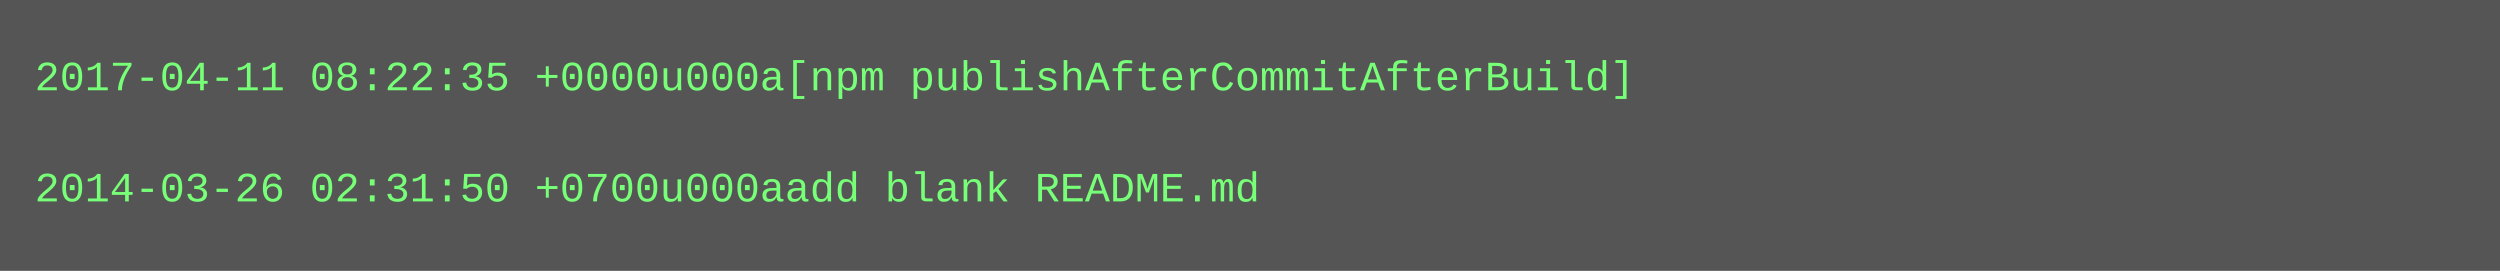
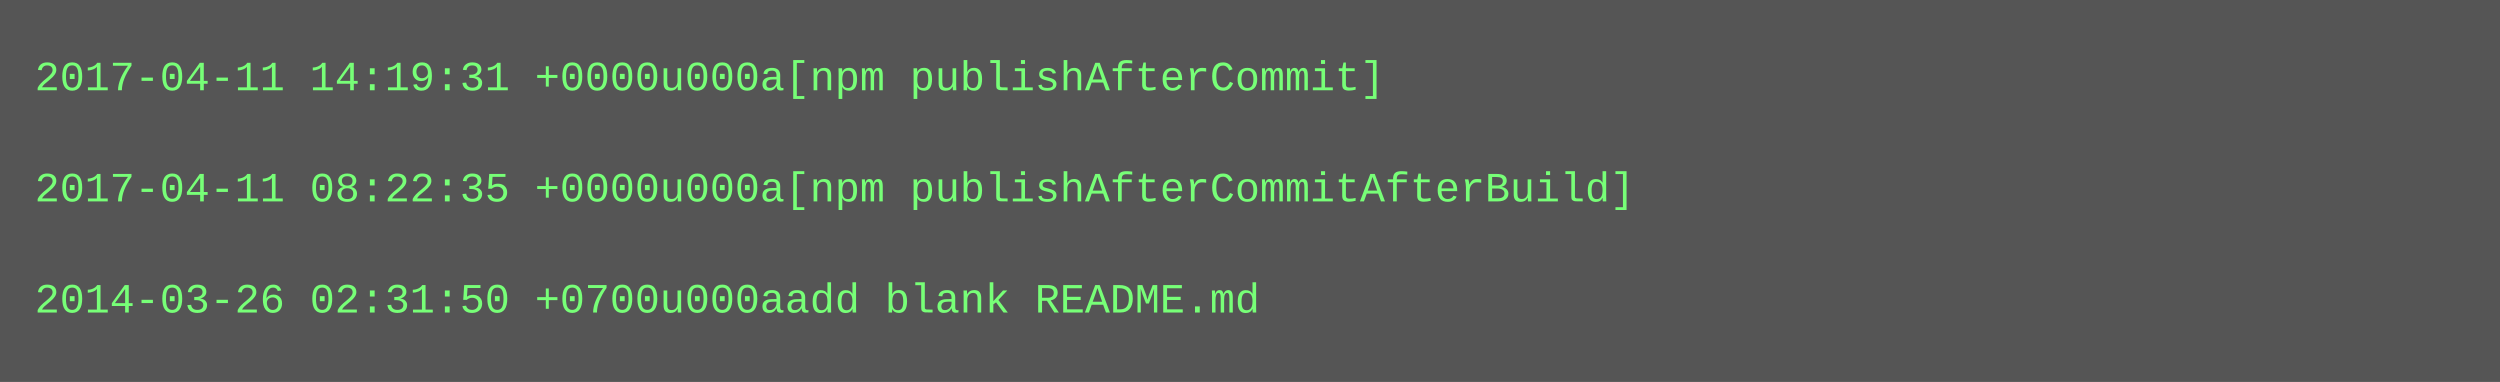
- <svg xmlns="http://www.w3.org/2000/svg" height="78" width="720">
-   <rect height="78" fill="#555" width="720" />
+ <svg xmlns="http://www.w3.org/2000/svg" height="110" width="720">
+   <rect height="110" fill="#555" width="720" />
  <text fill="#7f7" font-family="Courier New" font-size="12" xml:space="preserve">
-     <tspan x="10" y="26">2017-04-11 08:22:35 +0000u000a[npm publishAfterCommitAfterBuild]</tspan>
+     <tspan x="10" y="26">2017-04-11 14:19:31 +0000u000a[npm publishAfterCommit]</tspan>
    <tspan x="10" y="42" />
-     <tspan x="10" y="58">2014-03-26 02:31:50 +0700u000aadd blank README.md</tspan>
+     <tspan x="10" y="58">2017-04-11 08:22:35 +0000u000a[npm publishAfterCommitAfterBuild]</tspan>
+     <tspan x="10" y="74" />
+     <tspan x="10" y="90">2014-03-26 02:31:50 +0700u000aadd blank README.md</tspan>
  </text>
</svg>
